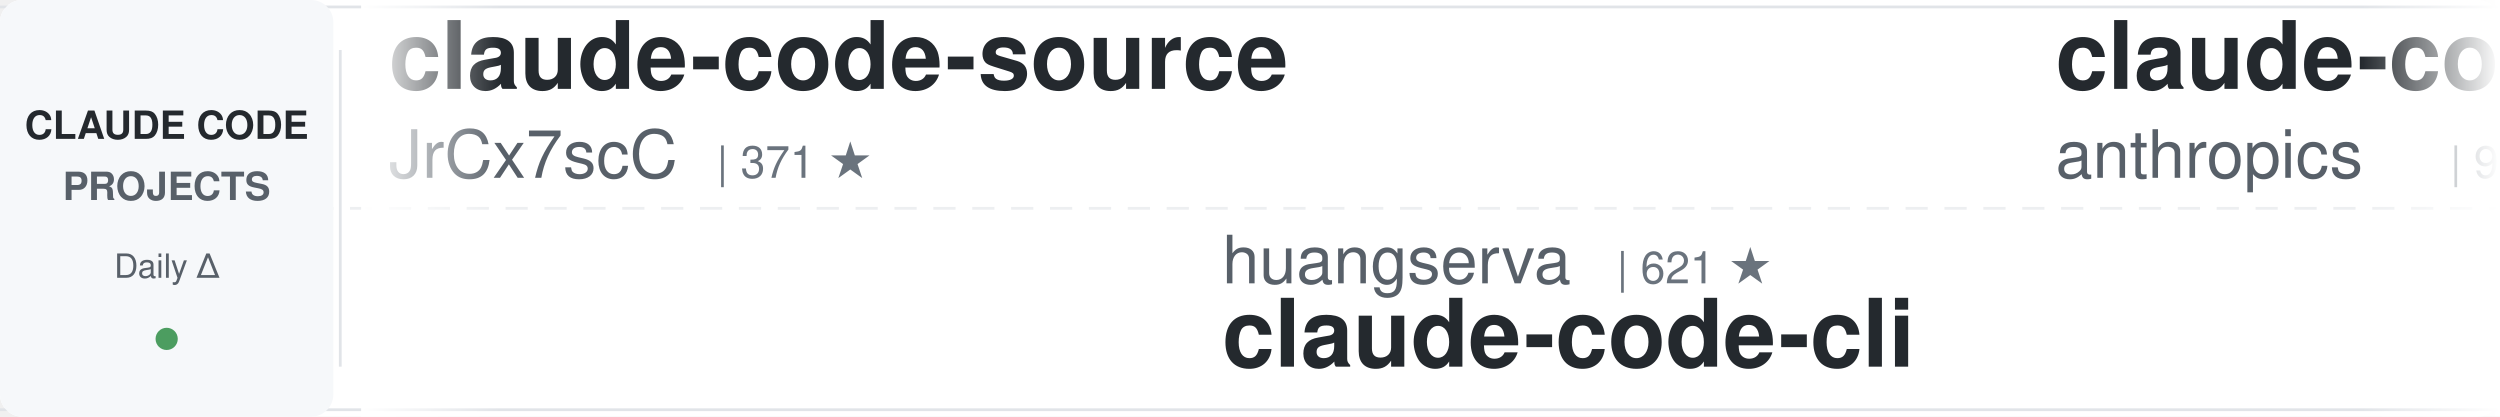
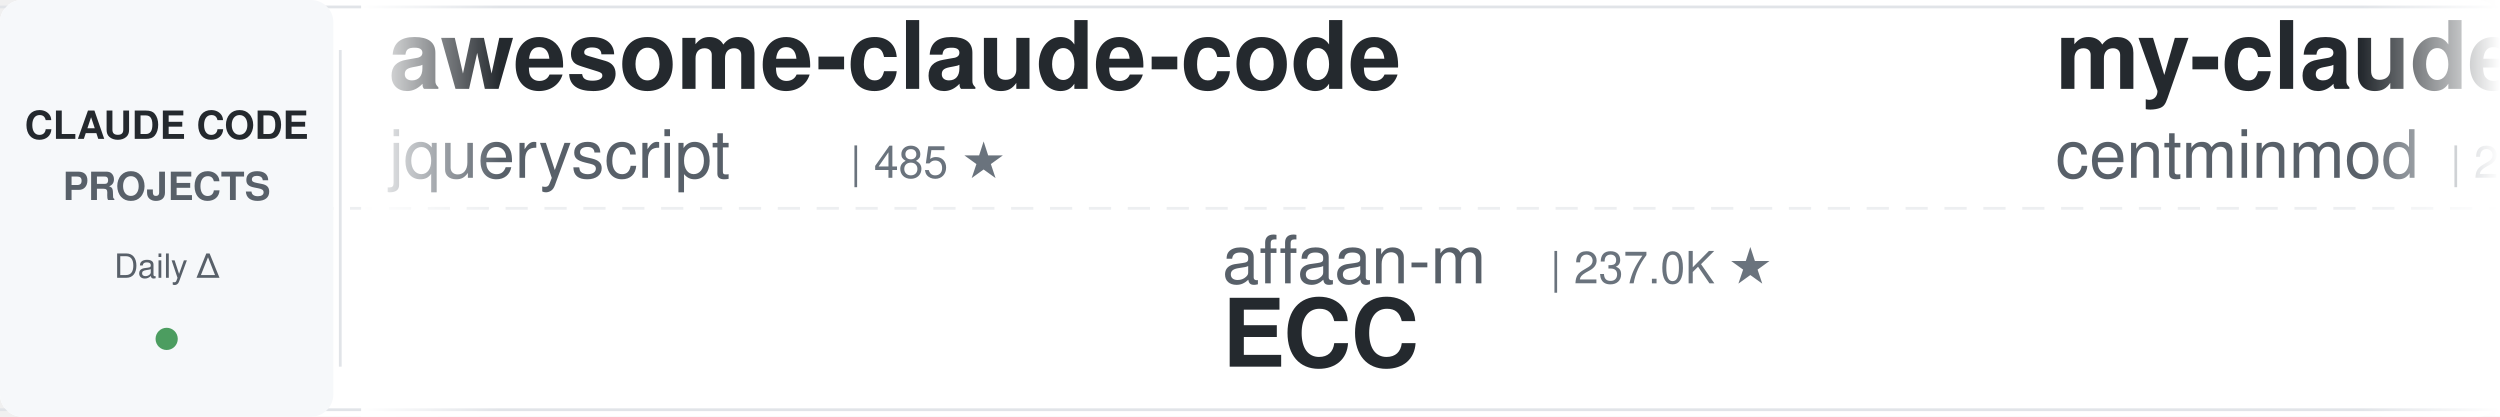
<svg xmlns="http://www.w3.org/2000/svg" width="900" height="150">
  <defs>
    <linearGradient id="leftFade" x1="0%" y1="0%" x2="100%" y2="0%">
      <stop offset="0%" style="stop-color:#ffffff;stop-opacity:1" />
      <stop offset="100%" style="stop-color:#ffffff;stop-opacity:0" />
    </linearGradient>
    <linearGradient id="rightFade" x1="0%" y1="0%" x2="100%" y2="0%">
      <stop offset="0%" style="stop-color:#ffffff;stop-opacity:0" />
      <stop offset="100%" style="stop-color:#ffffff;stop-opacity:1" />
    </linearGradient>
  </defs>
  <rect width="900" height="150" fill="#ffffff" rx="8" />
  <rect x="0" y="2" width="900" height="1" fill="#e1e4e8" />
  <rect x="0" y="147" width="900" height="1" fill="#e1e4e8" />
  <line x1="0" y1="75" x2="900" y2="75" stroke="#e1e4e8" stroke-width="1" stroke-dasharray="8 6" opacity="0.6" />
  <rect x="0" y="0" width="120" height="150" fill="#f6f8fa" rx="8" />
  <text x="60" y="50" font-family="-apple-system, BlinkMacSystemFont, 'Segoe UI', Helvetica, Arial, sans-serif" font-size="14" font-weight="600" fill="#24292e" text-anchor="middle">CLAUDE CODE</text>
  <text x="60" y="72" font-family="-apple-system, BlinkMacSystemFont, 'Segoe UI', Helvetica, Arial, sans-serif" font-size="14" font-weight="600" fill="#586069" text-anchor="middle">PROJECTS</text>
  <text x="60" y="100" font-family="-apple-system, BlinkMacSystemFont, 'Segoe UI', Helvetica, Arial, sans-serif" font-size="12" font-weight="500" fill="#586069" text-anchor="middle">Daily Δ</text>
  <circle cx="60" cy="122" r="4" fill="#22863a" opacity="0.8" />
  <rect x="122" y="18" width="1" height="114" fill="#e1e4e8" />
  <clipPath id="tickerClip">
    <rect x="130" y="0" width="770" height="150" />
  </clipPath>
  <g clip-path="url(#tickerClip)">
    <g id="tickerItems">
      <animateTransform attributeName="transform" attributeType="XML" type="translate" from="0 0" to="-3000 0" dur="54s" repeatCount="indefinite" />
      <g transform="translate(0, 0)">
-         <text x="140" y="32" font-family="-apple-system, BlinkMacSystemFont, 'Segoe UI', Helvetica, Arial, sans-serif" font-size="34" font-weight="600" fill="#24292e">claude-code-source</text>
-         <text x="140" y="64" font-family="-apple-system, BlinkMacSystemFont, 'Segoe UI', Helvetica, Arial, sans-serif" font-size="24" font-weight="400" fill="#586069">JrCx7scC</text>
-         <text x="258" y="64" font-family="-apple-system, BlinkMacSystemFont, 'Segoe UI', Helvetica, Arial, sans-serif" font-size="16" font-weight="500" fill="#6a737d">| 371 ★</text>
+         <text x="140" y="32" font-family="-apple-system, BlinkMacSystemFont, 'Segoe UI', Helvetica, Arial, sans-serif" font-size="34" font-weight="600" fill="#24292e">awesome-claude-code</text>
+         <text x="140" y="64" font-family="-apple-system, BlinkMacSystemFont, 'Segoe UI', Helvetica, Arial, sans-serif" font-size="24" font-weight="400" fill="#586069">jqueryscript</text>
+         <text x="306" y="64" font-family="-apple-system, BlinkMacSystemFont, 'Segoe UI', Helvetica, Arial, sans-serif" font-size="16" font-weight="500" fill="#6a737d">| 485 ★</text>
      </g>
      <g transform="translate(300, 0)">
-         <text x="140" y="102" font-family="-apple-system, BlinkMacSystemFont, 'Segoe UI', Helvetica, Arial, sans-serif" font-size="24" font-weight="400" fill="#586069">huangserva</text>
-         <text x="282" y="102" font-family="-apple-system, BlinkMacSystemFont, 'Segoe UI', Helvetica, Arial, sans-serif" font-size="16" font-weight="500" fill="#6a737d">| 621 ★</text>
-         <text x="140" y="132" font-family="-apple-system, BlinkMacSystemFont, 'Segoe UI', Helvetica, Arial, sans-serif" font-size="34" font-weight="600" fill="#24292e">claude-code-cli</text>
+         <text x="140" y="102" font-family="-apple-system, BlinkMacSystemFont, 'Segoe UI', Helvetica, Arial, sans-serif" font-size="24" font-weight="400" fill="#586069">affaan-m</text>
+         <text x="258" y="102" font-family="-apple-system, BlinkMacSystemFont, 'Segoe UI', Helvetica, Arial, sans-serif" font-size="16" font-weight="500" fill="#6a737d">| 237.0K ★</text>
+         <text x="140" y="132" font-family="-apple-system, BlinkMacSystemFont, 'Segoe UI', Helvetica, Arial, sans-serif" font-size="34" font-weight="600" fill="#24292e">ECC</text>
      </g>
      <g transform="translate(600, 0)">
-         <text x="140" y="32" font-family="-apple-system, BlinkMacSystemFont, 'Segoe UI', Helvetica, Arial, sans-serif" font-size="34" font-weight="600" fill="#24292e">claude-code-base-action</text>
-         <text x="140" y="64" font-family="-apple-system, BlinkMacSystemFont, 'Segoe UI', Helvetica, Arial, sans-serif" font-size="24" font-weight="400" fill="#586069">anthropics</text>
-         <text x="282" y="64" font-family="-apple-system, BlinkMacSystemFont, 'Segoe UI', Helvetica, Arial, sans-serif" font-size="16" font-weight="500" fill="#6a737d">| 931 ★</text>
+         <text x="140" y="32" font-family="-apple-system, BlinkMacSystemFont, 'Segoe UI', Helvetica, Arial, sans-serif" font-size="34" font-weight="600" fill="#24292e">my-claude-code-setup</text>
+         <text x="140" y="64" font-family="-apple-system, BlinkMacSystemFont, 'Segoe UI', Helvetica, Arial, sans-serif" font-size="24" font-weight="400" fill="#586069">centminmod</text>
+         <text x="282" y="64" font-family="-apple-system, BlinkMacSystemFont, 'Segoe UI', Helvetica, Arial, sans-serif" font-size="16" font-weight="500" fill="#6a737d">| 2.5K ★</text>
      </g>
      <g transform="translate(900, 0)">
-         <text x="140" y="102" font-family="-apple-system, BlinkMacSystemFont, 'Segoe UI', Helvetica, Arial, sans-serif" font-size="24" font-weight="400" fill="#586069">Cranot</text>
-         <text x="234" y="102" font-family="-apple-system, BlinkMacSystemFont, 'Segoe UI', Helvetica, Arial, sans-serif" font-size="16" font-weight="500" fill="#6a737d">| 2.9K ★</text>
-         <text x="140" y="132" font-family="-apple-system, BlinkMacSystemFont, 'Segoe UI', Helvetica, Arial, sans-serif" font-size="34" font-weight="600" fill="#24292e">claude-code-guide</text>
+         <text x="140" y="102" font-family="-apple-system, BlinkMacSystemFont, 'Segoe UI', Helvetica, Arial, sans-serif" font-size="24" font-weight="400" fill="#586069">Njengah</text>
+         <text x="246" y="102" font-family="-apple-system, BlinkMacSystemFont, 'Segoe UI', Helvetica, Arial, sans-serif" font-size="16" font-weight="500" fill="#6a737d">| 1.9K ★</text>
+         <text x="140" y="132" font-family="-apple-system, BlinkMacSystemFont, 'Segoe UI', Helvetica, Arial, sans-serif" font-size="34" font-weight="600" fill="#24292e">claude-code-cheat-sheet</text>
      </g>
      <g transform="translate(1200, 0)">
-         <text x="140" y="32" font-family="-apple-system, BlinkMacSystemFont, 'Segoe UI', Helvetica, Arial, sans-serif" font-size="34" font-weight="600" fill="#24292e">free-claude-code</text>
-         <text x="140" y="64" font-family="-apple-system, BlinkMacSystemFont, 'Segoe UI', Helvetica, Arial, sans-serif" font-size="24" font-weight="400" fill="#586069">Alishahryar1</text>
-         <text x="306" y="64" font-family="-apple-system, BlinkMacSystemFont, 'Segoe UI', Helvetica, Arial, sans-serif" font-size="16" font-weight="500" fill="#6a737d">| 43.6K ★</text>
+         <text x="140" y="32" font-family="-apple-system, BlinkMacSystemFont, 'Segoe UI', Helvetica, Arial, sans-serif" font-size="34" font-weight="600" fill="#24292e">claude-code-local</text>
+         <text x="140" y="64" font-family="-apple-system, BlinkMacSystemFont, 'Segoe UI', Helvetica, Arial, sans-serif" font-size="24" font-weight="400" fill="#586069">nicedreamzapp</text>
+         <text x="318" y="64" font-family="-apple-system, BlinkMacSystemFont, 'Segoe UI', Helvetica, Arial, sans-serif" font-size="16" font-weight="500" fill="#6a737d">| 3.0K ★</text>
      </g>
      <g transform="translate(1500, 0)">
-         <text x="140" y="102" font-family="-apple-system, BlinkMacSystemFont, 'Segoe UI', Helvetica, Arial, sans-serif" font-size="24" font-weight="400" fill="#586069">nicedreamzapp</text>
-         <text x="318" y="102" font-family="-apple-system, BlinkMacSystemFont, 'Segoe UI', Helvetica, Arial, sans-serif" font-size="16" font-weight="500" fill="#6a737d">| 3.0K ★</text>
-         <text x="140" y="132" font-family="-apple-system, BlinkMacSystemFont, 'Segoe UI', Helvetica, Arial, sans-serif" font-size="34" font-weight="600" fill="#24292e">claude-code-local</text>
+         <text x="140" y="102" font-family="-apple-system, BlinkMacSystemFont, 'Segoe UI', Helvetica, Arial, sans-serif" font-size="24" font-weight="400" fill="#586069">darcyegb</text>
+         <text x="258" y="102" font-family="-apple-system, BlinkMacSystemFont, 'Segoe UI', Helvetica, Arial, sans-serif" font-size="16" font-weight="500" fill="#6a737d">| 752 ★</text>
+         <text x="140" y="132" font-family="-apple-system, BlinkMacSystemFont, 'Segoe UI', Helvetica, Arial, sans-serif" font-size="34" font-weight="600" fill="#24292e">ClaudeCodeAgents</text>
      </g>
      <g transform="translate(1800, 0)">
        <text x="140" y="32" font-family="-apple-system, BlinkMacSystemFont, 'Segoe UI', Helvetica, Arial, sans-serif" font-size="34" font-weight="600" fill="#24292e">awesome-claude-code-tool...</text>
        <text x="140" y="64" font-family="-apple-system, BlinkMacSystemFont, 'Segoe UI', Helvetica, Arial, sans-serif" font-size="24" font-weight="400" fill="#586069">rohitg00</text>
        <text x="258" y="64" font-family="-apple-system, BlinkMacSystemFont, 'Segoe UI', Helvetica, Arial, sans-serif" font-size="16" font-weight="500" fill="#6a737d">| 2.4K ★</text>
      </g>
      <g transform="translate(2100, 0)">
-         <text x="140" y="102" font-family="-apple-system, BlinkMacSystemFont, 'Segoe UI', Helvetica, Arial, sans-serif" font-size="24" font-weight="400" fill="#586069">Chachamaru127</text>
-         <text x="318" y="102" font-family="-apple-system, BlinkMacSystemFont, 'Segoe UI', Helvetica, Arial, sans-serif" font-size="16" font-weight="500" fill="#6a737d">| 3.0K ★</text>
-         <text x="140" y="132" font-family="-apple-system, BlinkMacSystemFont, 'Segoe UI', Helvetica, Arial, sans-serif" font-size="34" font-weight="600" fill="#24292e">claude-code-harness</text>
+         <text x="140" y="102" font-family="-apple-system, BlinkMacSystemFont, 'Segoe UI', Helvetica, Arial, sans-serif" font-size="24" font-weight="400" fill="#586069">asgeirtj</text>
+         <text x="258" y="102" font-family="-apple-system, BlinkMacSystemFont, 'Segoe UI', Helvetica, Arial, sans-serif" font-size="16" font-weight="500" fill="#6a737d">| 62.0K ★</text>
+         <text x="140" y="132" font-family="-apple-system, BlinkMacSystemFont, 'Segoe UI', Helvetica, Arial, sans-serif" font-size="34" font-weight="600" fill="#24292e">system_prompts_leaks</text>
      </g>
      <g transform="translate(2400, 0)">
-         <text x="140" y="32" font-family="-apple-system, BlinkMacSystemFont, 'Segoe UI', Helvetica, Arial, sans-serif" font-size="34" font-weight="600" fill="#24292e">Claude-Code-Game-Studios</text>
-         <text x="140" y="64" font-family="-apple-system, BlinkMacSystemFont, 'Segoe UI', Helvetica, Arial, sans-serif" font-size="24" font-weight="400" fill="#586069">Donchitos</text>
-         <text x="270" y="64" font-family="-apple-system, BlinkMacSystemFont, 'Segoe UI', Helvetica, Arial, sans-serif" font-size="16" font-weight="500" fill="#6a737d">| 23.5K ★</text>
+         <text x="140" y="32" font-family="-apple-system, BlinkMacSystemFont, 'Segoe UI', Helvetica, Arial, sans-serif" font-size="34" font-weight="600" fill="#24292e">claude-code-analysis</text>
+         <text x="140" y="64" font-family="-apple-system, BlinkMacSystemFont, 'Segoe UI', Helvetica, Arial, sans-serif" font-size="24" font-weight="400" fill="#586069">liuup</text>
+         <text x="222" y="64" font-family="-apple-system, BlinkMacSystemFont, 'Segoe UI', Helvetica, Arial, sans-serif" font-size="16" font-weight="500" fill="#6a737d">| 3.7K ★</text>
      </g>
      <g transform="translate(2700, 0)">
-         <text x="140" y="102" font-family="-apple-system, BlinkMacSystemFont, 'Segoe UI', Helvetica, Arial, sans-serif" font-size="24" font-weight="400" fill="#586069">repowise-dev</text>
-         <text x="306" y="102" font-family="-apple-system, BlinkMacSystemFont, 'Segoe UI', Helvetica, Arial, sans-serif" font-size="16" font-weight="500" fill="#6a737d">| 1.2K ★</text>
-         <text x="140" y="132" font-family="-apple-system, BlinkMacSystemFont, 'Segoe UI', Helvetica, Arial, sans-serif" font-size="34" font-weight="600" fill="#24292e">claude-code-prompts</text>
+         <text x="140" y="102" font-family="-apple-system, BlinkMacSystemFont, 'Segoe UI', Helvetica, Arial, sans-serif" font-size="24" font-weight="400" fill="#586069">pedrohcgs</text>
+         <text x="270" y="102" font-family="-apple-system, BlinkMacSystemFont, 'Segoe UI', Helvetica, Arial, sans-serif" font-size="16" font-weight="500" fill="#6a737d">| 1.4K ★</text>
+         <text x="140" y="132" font-family="-apple-system, BlinkMacSystemFont, 'Segoe UI', Helvetica, Arial, sans-serif" font-size="34" font-weight="600" fill="#24292e">claude-code-my-workflow</text>
      </g>
      <g transform="translate(3000, 0)">
-         <text x="140" y="32" font-family="-apple-system, BlinkMacSystemFont, 'Segoe UI', Helvetica, Arial, sans-serif" font-size="34" font-weight="600" fill="#24292e">claude-code-source</text>
-         <text x="140" y="64" font-family="-apple-system, BlinkMacSystemFont, 'Segoe UI', Helvetica, Arial, sans-serif" font-size="24" font-weight="400" fill="#586069">JrCx7scC</text>
-         <text x="258" y="64" font-family="-apple-system, BlinkMacSystemFont, 'Segoe UI', Helvetica, Arial, sans-serif" font-size="16" font-weight="500" fill="#6a737d">| 371 ★</text>
+         <text x="140" y="32" font-family="-apple-system, BlinkMacSystemFont, 'Segoe UI', Helvetica, Arial, sans-serif" font-size="34" font-weight="600" fill="#24292e">awesome-claude-code</text>
+         <text x="140" y="64" font-family="-apple-system, BlinkMacSystemFont, 'Segoe UI', Helvetica, Arial, sans-serif" font-size="24" font-weight="400" fill="#586069">jqueryscript</text>
+         <text x="306" y="64" font-family="-apple-system, BlinkMacSystemFont, 'Segoe UI', Helvetica, Arial, sans-serif" font-size="16" font-weight="500" fill="#6a737d">| 485 ★</text>
      </g>
      <g transform="translate(3300, 0)">
-         <text x="140" y="102" font-family="-apple-system, BlinkMacSystemFont, 'Segoe UI', Helvetica, Arial, sans-serif" font-size="24" font-weight="400" fill="#586069">huangserva</text>
-         <text x="282" y="102" font-family="-apple-system, BlinkMacSystemFont, 'Segoe UI', Helvetica, Arial, sans-serif" font-size="16" font-weight="500" fill="#6a737d">| 621 ★</text>
-         <text x="140" y="132" font-family="-apple-system, BlinkMacSystemFont, 'Segoe UI', Helvetica, Arial, sans-serif" font-size="34" font-weight="600" fill="#24292e">claude-code-cli</text>
+         <text x="140" y="102" font-family="-apple-system, BlinkMacSystemFont, 'Segoe UI', Helvetica, Arial, sans-serif" font-size="24" font-weight="400" fill="#586069">affaan-m</text>
+         <text x="258" y="102" font-family="-apple-system, BlinkMacSystemFont, 'Segoe UI', Helvetica, Arial, sans-serif" font-size="16" font-weight="500" fill="#6a737d">| 237.0K ★</text>
+         <text x="140" y="132" font-family="-apple-system, BlinkMacSystemFont, 'Segoe UI', Helvetica, Arial, sans-serif" font-size="34" font-weight="600" fill="#24292e">ECC</text>
      </g>
      <g transform="translate(3600, 0)">
-         <text x="140" y="32" font-family="-apple-system, BlinkMacSystemFont, 'Segoe UI', Helvetica, Arial, sans-serif" font-size="34" font-weight="600" fill="#24292e">claude-code-base-action</text>
-         <text x="140" y="64" font-family="-apple-system, BlinkMacSystemFont, 'Segoe UI', Helvetica, Arial, sans-serif" font-size="24" font-weight="400" fill="#586069">anthropics</text>
-         <text x="282" y="64" font-family="-apple-system, BlinkMacSystemFont, 'Segoe UI', Helvetica, Arial, sans-serif" font-size="16" font-weight="500" fill="#6a737d">| 931 ★</text>
+         <text x="140" y="32" font-family="-apple-system, BlinkMacSystemFont, 'Segoe UI', Helvetica, Arial, sans-serif" font-size="34" font-weight="600" fill="#24292e">my-claude-code-setup</text>
+         <text x="140" y="64" font-family="-apple-system, BlinkMacSystemFont, 'Segoe UI', Helvetica, Arial, sans-serif" font-size="24" font-weight="400" fill="#586069">centminmod</text>
+         <text x="282" y="64" font-family="-apple-system, BlinkMacSystemFont, 'Segoe UI', Helvetica, Arial, sans-serif" font-size="16" font-weight="500" fill="#6a737d">| 2.5K ★</text>
      </g>
      <g transform="translate(3900, 0)">
-         <text x="140" y="102" font-family="-apple-system, BlinkMacSystemFont, 'Segoe UI', Helvetica, Arial, sans-serif" font-size="24" font-weight="400" fill="#586069">Cranot</text>
-         <text x="234" y="102" font-family="-apple-system, BlinkMacSystemFont, 'Segoe UI', Helvetica, Arial, sans-serif" font-size="16" font-weight="500" fill="#6a737d">| 2.9K ★</text>
-         <text x="140" y="132" font-family="-apple-system, BlinkMacSystemFont, 'Segoe UI', Helvetica, Arial, sans-serif" font-size="34" font-weight="600" fill="#24292e">claude-code-guide</text>
+         <text x="140" y="102" font-family="-apple-system, BlinkMacSystemFont, 'Segoe UI', Helvetica, Arial, sans-serif" font-size="24" font-weight="400" fill="#586069">Njengah</text>
+         <text x="246" y="102" font-family="-apple-system, BlinkMacSystemFont, 'Segoe UI', Helvetica, Arial, sans-serif" font-size="16" font-weight="500" fill="#6a737d">| 1.9K ★</text>
+         <text x="140" y="132" font-family="-apple-system, BlinkMacSystemFont, 'Segoe UI', Helvetica, Arial, sans-serif" font-size="34" font-weight="600" fill="#24292e">claude-code-cheat-sheet</text>
      </g>
    </g>
  </g>
  <rect x="130" y="0" width="50" height="150" fill="url(#leftFade)" />
  <rect x="850" y="0" width="50" height="150" fill="url(#rightFade)" />
</svg>
